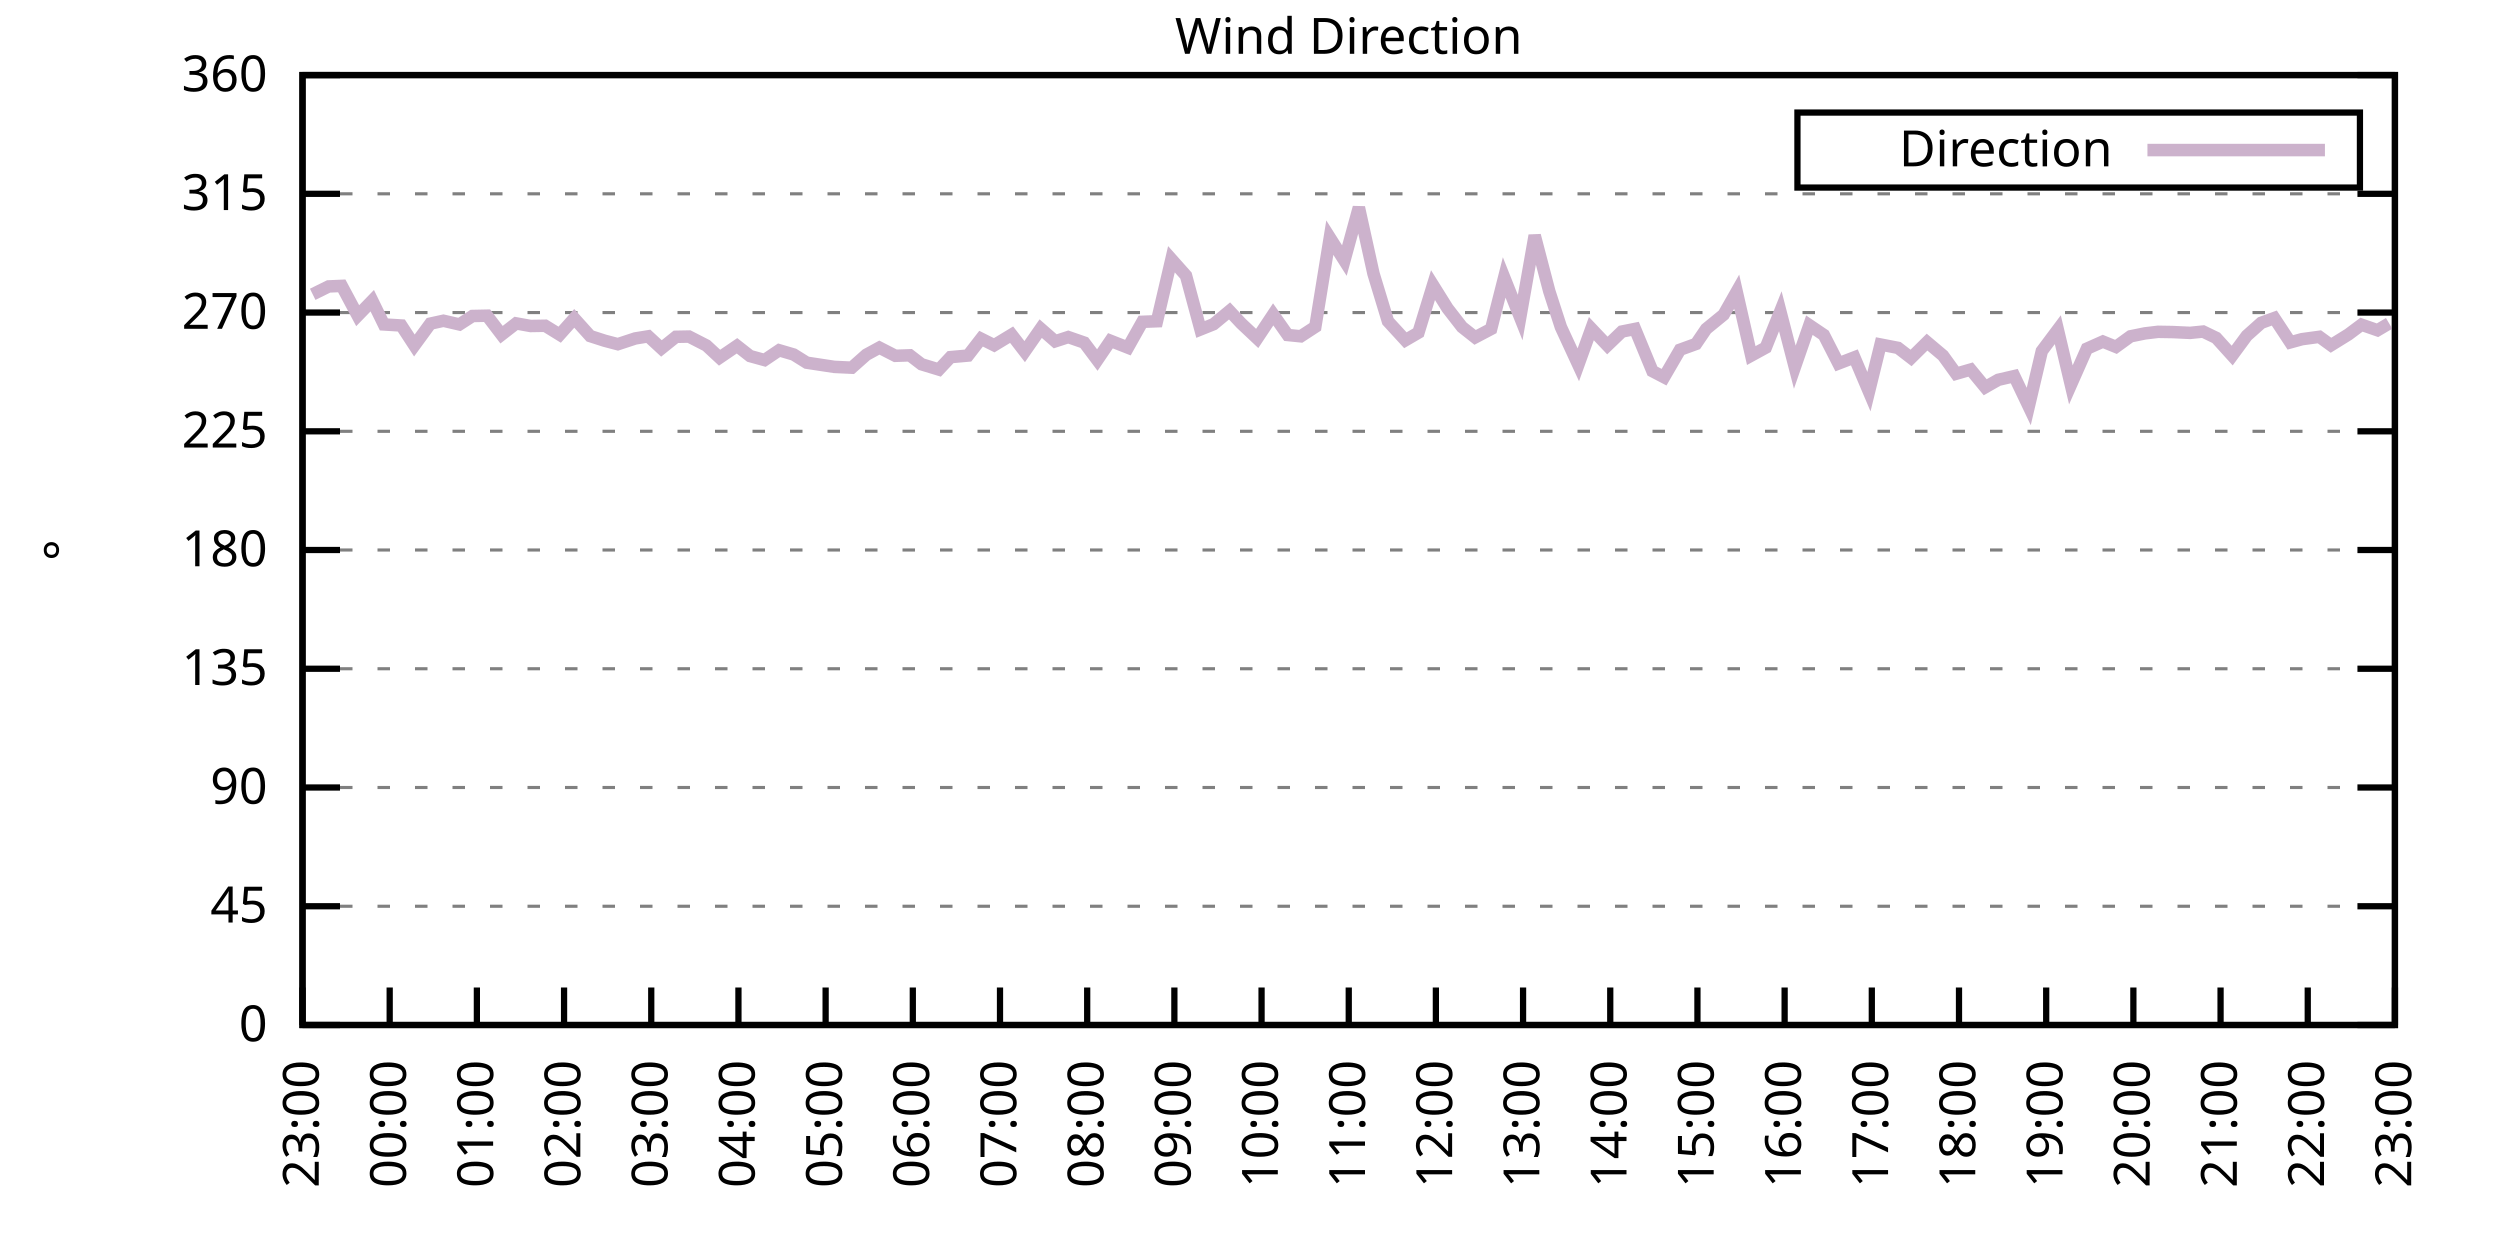
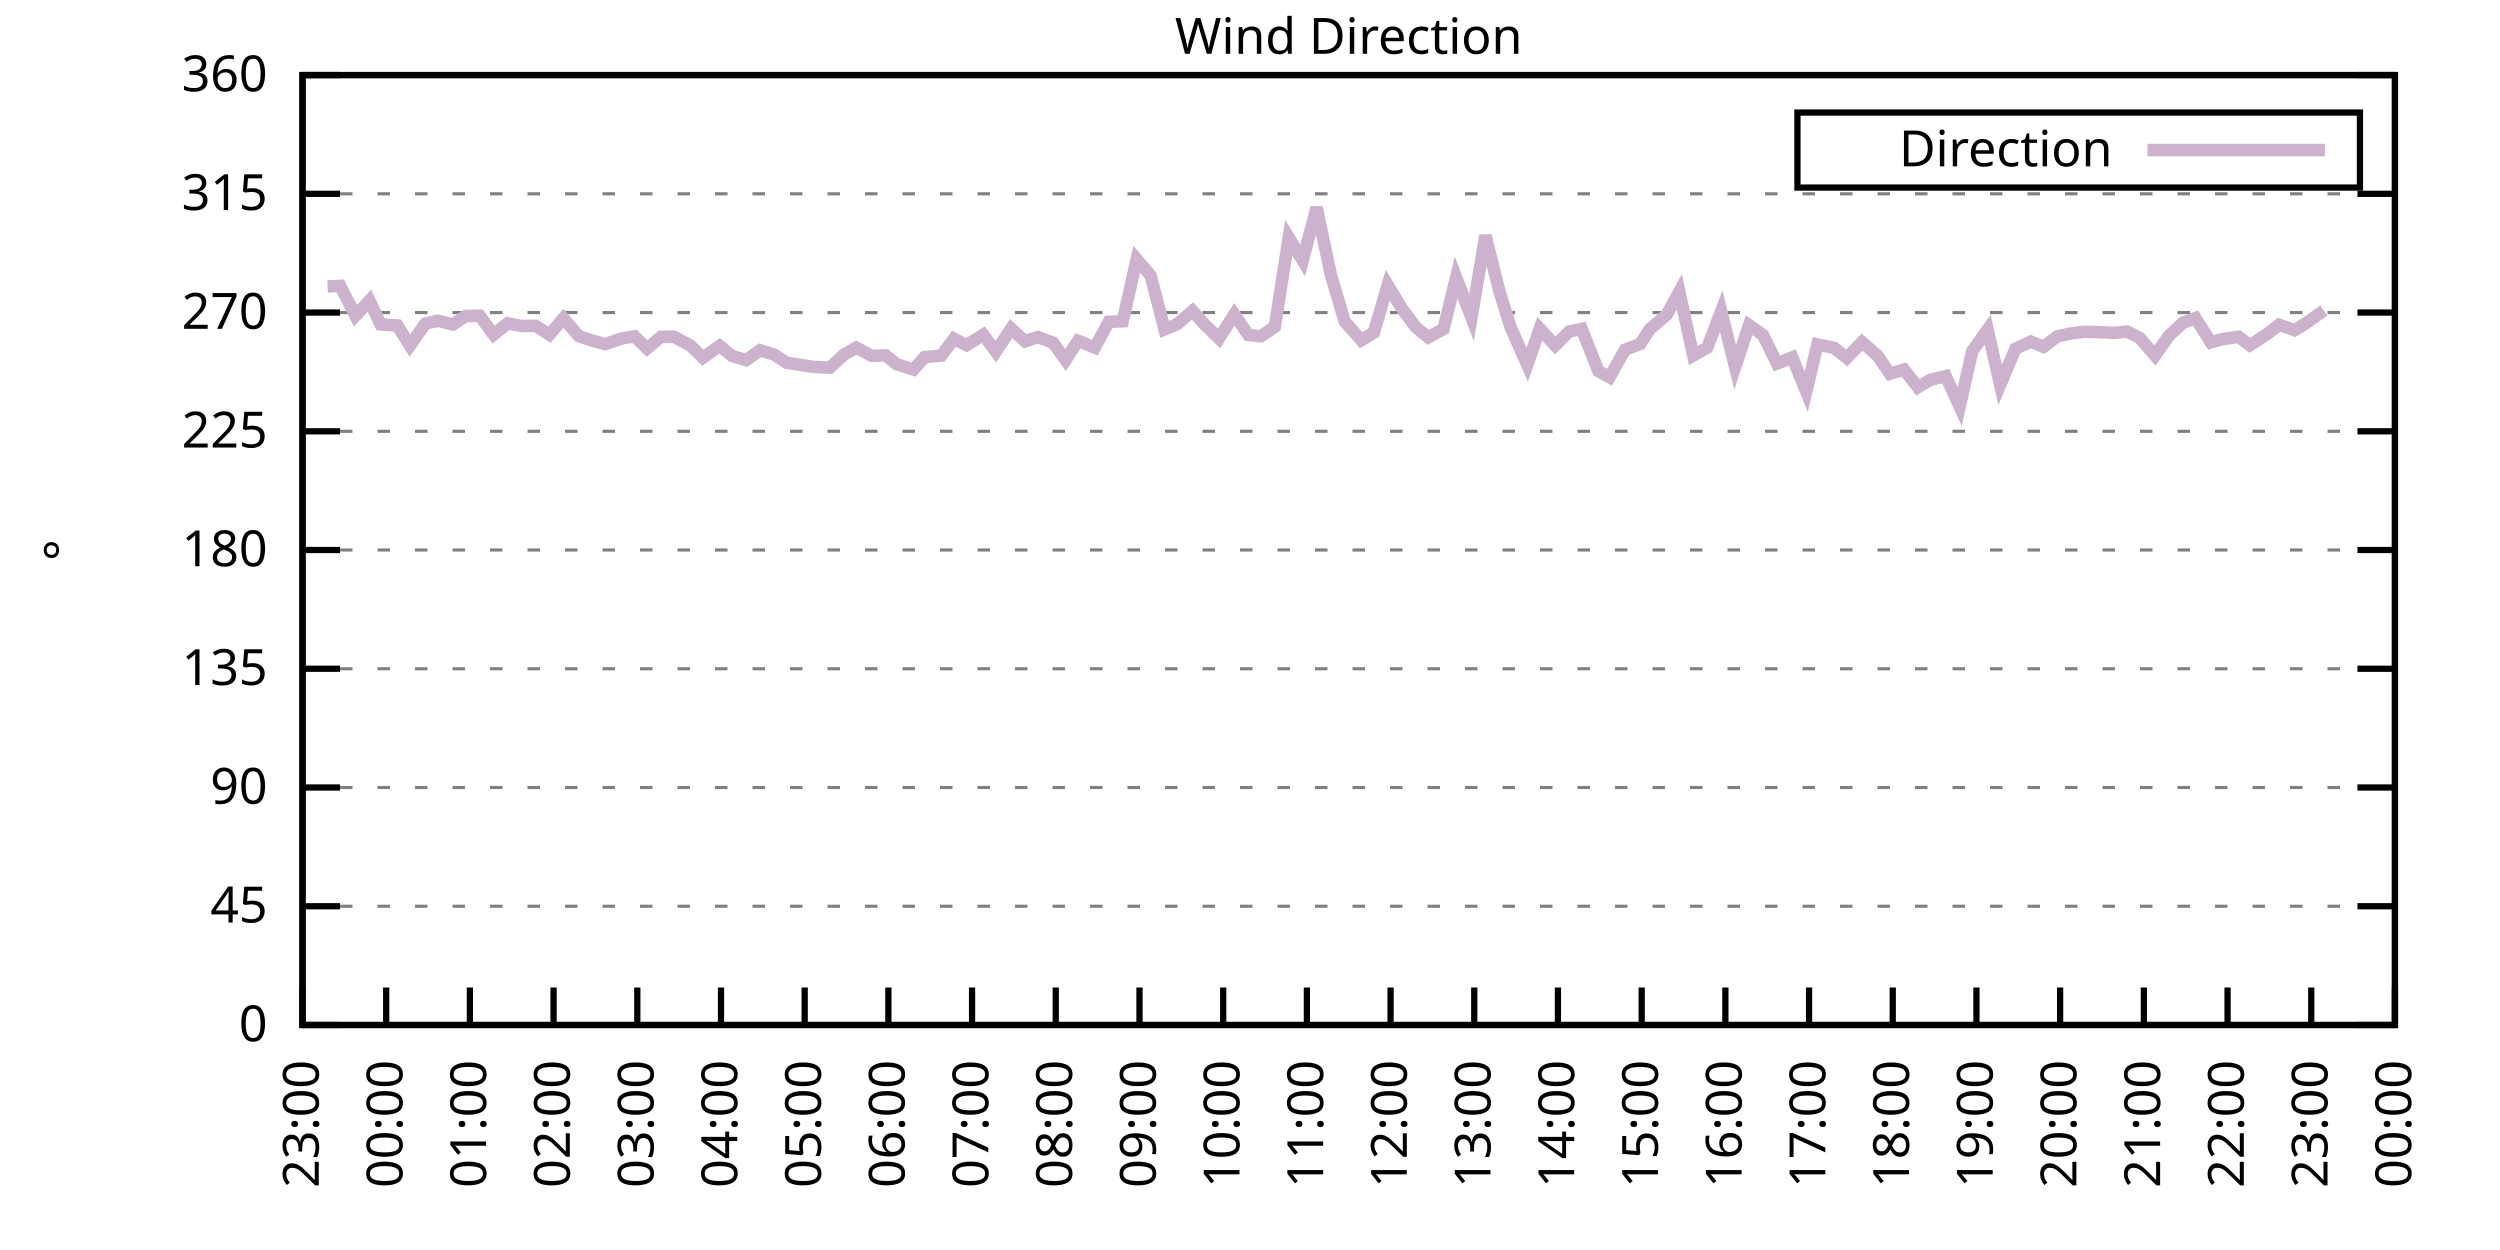
<svg xmlns="http://www.w3.org/2000/svg" xmlns:xlink="http://www.w3.org/1999/xlink" width="400" height="200" viewBox="0 0 400 200">
  <g id="gnuplot_canvas">
    <rect x="0" y="0" width="400" height="200" fill="none" />
    <defs>
      <circle id="gpDot" r="0.5" stroke-width="0.5" stroke="currentColor" />
      <path id="gpPt0" stroke-width="0.333" stroke="currentColor" d="M-1,0 h2 M0,-1 v2" />
      <path id="gpPt1" stroke-width="0.333" stroke="currentColor" d="M-1,-1 L1,1 M1,-1 L-1,1" />
      <path id="gpPt2" stroke-width="0.333" stroke="currentColor" d="M-1,0 L1,0 M0,-1 L0,1 M-1,-1 L1,1 M-1,1 L1,-1" />
      <rect id="gpPt3" stroke-width="0.333" stroke="currentColor" x="-1" y="-1" width="2" height="2" />
      <rect id="gpPt4" stroke-width="0.333" stroke="currentColor" fill="currentColor" x="-1" y="-1" width="2" height="2" />
      <circle id="gpPt5" stroke-width="0.333" stroke="currentColor" cx="0" cy="0" r="1" />
      <use xlink:href="#gpPt5" id="gpPt6" fill="currentColor" stroke="none" />
      <path id="gpPt7" stroke-width="0.333" stroke="currentColor" d="M0,-1.33 L-1.33,0.67 L1.33,0.67 z" />
      <use xlink:href="#gpPt7" id="gpPt8" fill="currentColor" stroke="none" />
      <use xlink:href="#gpPt7" id="gpPt9" stroke="currentColor" transform="rotate(180)" />
      <use xlink:href="#gpPt9" id="gpPt10" fill="currentColor" stroke="none" />
      <use xlink:href="#gpPt3" id="gpPt11" stroke="currentColor" transform="rotate(45)" />
      <use xlink:href="#gpPt11" id="gpPt12" fill="currentColor" stroke="none" />
      <path id="gpPt13" stroke-width="0.333" stroke="currentColor" d="M0,1.330 L1.265,0.411 L0.782,-1.067 L-0.782,-1.076 L-1.265,0.411 z" />
      <use xlink:href="#gpPt13" id="gpPt14" fill="currentColor" stroke="none" />
      <filter id="textbox" filterUnits="objectBoundingBox" x="0" y="0" height="1" width="1">
        <feFlood flood-color="white" flood-opacity="1" result="bgnd" />
        <feComposite in="SourceGraphic" in2="bgnd" operator="atop" />
      </filter>
      <filter id="greybox" filterUnits="objectBoundingBox" x="0" y="0" height="1" width="1">
        <feFlood flood-color="lightgrey" flood-opacity="1" result="grey" />
        <feComposite in="SourceGraphic" in2="grey" operator="atop" />
      </filter>
    </defs>
    <g fill="none" color="white" stroke="currentColor" stroke-width="1.00" stroke-linecap="butt" stroke-linejoin="miter">
</g>
    <g fill="none" color="black" stroke="currentColor" stroke-width="1.00" stroke-linecap="butt" stroke-linejoin="miter">
      <g stroke="none" shape-rendering="crispEdges">
        <polygon fill="rgb(255, 255, 255)" points="48.40,164.00 383.18,164.00 383.18,12.02 48.40,12.02 " />
      </g>
    </g>
    <g fill="none" color="black" stroke="currentColor" stroke-width="1.00" stroke-linecap="butt" stroke-linejoin="miter">
</g>
    <g fill="none" color="black" stroke="black" stroke-width="0.50" stroke-linecap="butt" stroke-linejoin="miter">
</g>
    <g fill="none" color="gray" stroke="currentColor" stroke-width="0.50" stroke-linecap="butt" stroke-linejoin="miter">
      <path stroke="gray" stroke-dasharray="2,4" class="gridline" d="M48.40,164.00 L383.19,164.00  " />
    </g>
    <g fill="none" color="gray" stroke="gray" stroke-width="1.00" stroke-linecap="butt" stroke-linejoin="miter">
</g>
    <g fill="none" color="black" stroke="currentColor" stroke-width="1.00" stroke-linecap="butt" stroke-linejoin="miter">
      <path stroke="black" d="M48.40,164.00 L54.40,164.00 M383.19,164.00 L377.19,164.00  " />
      <g transform="translate(42.80,166.60)" stroke="none" fill="black" font-family="Sans" font-size="8.00" text-anchor="end">
        <text>
          <tspan font-family="Sans"> 0</tspan>
        </text>
      </g>
    </g>
    <g fill="none" color="black" stroke="currentColor" stroke-width="1.00" stroke-linecap="butt" stroke-linejoin="miter">
</g>
    <g fill="none" color="black" stroke="black" stroke-width="0.50" stroke-linecap="butt" stroke-linejoin="miter">
</g>
    <g fill="none" color="gray" stroke="currentColor" stroke-width="0.50" stroke-linecap="butt" stroke-linejoin="miter">
      <path stroke="gray" stroke-dasharray="2,4" class="gridline" d="M48.40,145.00 L383.19,145.00  " />
    </g>
    <g fill="none" color="gray" stroke="gray" stroke-width="1.00" stroke-linecap="butt" stroke-linejoin="miter">
</g>
    <g fill="none" color="black" stroke="currentColor" stroke-width="1.00" stroke-linecap="butt" stroke-linejoin="miter">
      <path stroke="black" d="M48.40,145.00 L54.40,145.00 M383.19,145.00 L377.19,145.00  " />
      <g transform="translate(42.80,147.60)" stroke="none" fill="black" font-family="Sans" font-size="8.00" text-anchor="end">
        <text>
          <tspan font-family="Sans"> 45</tspan>
        </text>
      </g>
    </g>
    <g fill="none" color="black" stroke="currentColor" stroke-width="1.00" stroke-linecap="butt" stroke-linejoin="miter">
</g>
    <g fill="none" color="black" stroke="black" stroke-width="0.50" stroke-linecap="butt" stroke-linejoin="miter">
</g>
    <g fill="none" color="gray" stroke="currentColor" stroke-width="0.50" stroke-linecap="butt" stroke-linejoin="miter">
      <path stroke="gray" stroke-dasharray="2,4" class="gridline" d="M48.40,126.00 L383.19,126.00  " />
    </g>
    <g fill="none" color="gray" stroke="gray" stroke-width="1.00" stroke-linecap="butt" stroke-linejoin="miter">
</g>
    <g fill="none" color="black" stroke="currentColor" stroke-width="1.00" stroke-linecap="butt" stroke-linejoin="miter">
      <path stroke="black" d="M48.40,126.00 L54.40,126.00 M383.19,126.00 L377.19,126.00  " />
      <g transform="translate(42.80,128.60)" stroke="none" fill="black" font-family="Sans" font-size="8.00" text-anchor="end">
        <text>
          <tspan font-family="Sans"> 90</tspan>
        </text>
      </g>
    </g>
    <g fill="none" color="black" stroke="currentColor" stroke-width="1.00" stroke-linecap="butt" stroke-linejoin="miter">
</g>
    <g fill="none" color="black" stroke="black" stroke-width="0.50" stroke-linecap="butt" stroke-linejoin="miter">
</g>
    <g fill="none" color="gray" stroke="currentColor" stroke-width="0.50" stroke-linecap="butt" stroke-linejoin="miter">
      <path stroke="gray" stroke-dasharray="2,4" class="gridline" d="M48.40,107.00 L383.19,107.00  " />
    </g>
    <g fill="none" color="gray" stroke="gray" stroke-width="1.00" stroke-linecap="butt" stroke-linejoin="miter">
</g>
    <g fill="none" color="black" stroke="currentColor" stroke-width="1.00" stroke-linecap="butt" stroke-linejoin="miter">
      <path stroke="black" d="M48.40,107.00 L54.40,107.00 M383.19,107.00 L377.19,107.00  " />
      <g transform="translate(42.80,109.60)" stroke="none" fill="black" font-family="Sans" font-size="8.00" text-anchor="end">
        <text>
          <tspan font-family="Sans"> 135</tspan>
        </text>
      </g>
    </g>
    <g fill="none" color="black" stroke="currentColor" stroke-width="1.00" stroke-linecap="butt" stroke-linejoin="miter">
</g>
    <g fill="none" color="black" stroke="black" stroke-width="0.50" stroke-linecap="butt" stroke-linejoin="miter">
</g>
    <g fill="none" color="gray" stroke="currentColor" stroke-width="0.50" stroke-linecap="butt" stroke-linejoin="miter">
      <path stroke="gray" stroke-dasharray="2,4" class="gridline" d="M48.40,88.00 L383.19,88.00  " />
    </g>
    <g fill="none" color="gray" stroke="gray" stroke-width="1.00" stroke-linecap="butt" stroke-linejoin="miter">
</g>
    <g fill="none" color="black" stroke="currentColor" stroke-width="1.00" stroke-linecap="butt" stroke-linejoin="miter">
      <path stroke="black" d="M48.40,88.00 L54.40,88.00 M383.19,88.00 L377.19,88.00  " />
      <g transform="translate(42.80,90.60)" stroke="none" fill="black" font-family="Sans" font-size="8.00" text-anchor="end">
        <text>
          <tspan font-family="Sans"> 180</tspan>
        </text>
      </g>
    </g>
    <g fill="none" color="black" stroke="currentColor" stroke-width="1.00" stroke-linecap="butt" stroke-linejoin="miter">
</g>
    <g fill="none" color="black" stroke="black" stroke-width="0.50" stroke-linecap="butt" stroke-linejoin="miter">
</g>
    <g fill="none" color="gray" stroke="currentColor" stroke-width="0.50" stroke-linecap="butt" stroke-linejoin="miter">
      <path stroke="gray" stroke-dasharray="2,4" class="gridline" d="M48.40,69.01 L383.19,69.01  " />
    </g>
    <g fill="none" color="gray" stroke="gray" stroke-width="1.00" stroke-linecap="butt" stroke-linejoin="miter">
</g>
    <g fill="none" color="black" stroke="currentColor" stroke-width="1.00" stroke-linecap="butt" stroke-linejoin="miter">
      <path stroke="black" d="M48.40,69.01 L54.40,69.01 M383.19,69.01 L377.19,69.01  " />
      <g transform="translate(42.80,71.61)" stroke="none" fill="black" font-family="Sans" font-size="8.00" text-anchor="end">
        <text>
          <tspan font-family="Sans"> 225</tspan>
        </text>
      </g>
    </g>
    <g fill="none" color="black" stroke="currentColor" stroke-width="1.00" stroke-linecap="butt" stroke-linejoin="miter">
</g>
    <g fill="none" color="black" stroke="black" stroke-width="0.50" stroke-linecap="butt" stroke-linejoin="miter">
</g>
    <g fill="none" color="gray" stroke="currentColor" stroke-width="0.50" stroke-linecap="butt" stroke-linejoin="miter">
      <path stroke="gray" stroke-dasharray="2,4" class="gridline" d="M48.40,50.01 L383.19,50.01  " />
    </g>
    <g fill="none" color="gray" stroke="gray" stroke-width="1.00" stroke-linecap="butt" stroke-linejoin="miter">
</g>
    <g fill="none" color="black" stroke="currentColor" stroke-width="1.00" stroke-linecap="butt" stroke-linejoin="miter">
      <path stroke="black" d="M48.40,50.01 L54.40,50.01 M383.19,50.01 L377.19,50.01  " />
      <g transform="translate(42.80,52.61)" stroke="none" fill="black" font-family="Sans" font-size="8.00" text-anchor="end">
        <text>
          <tspan font-family="Sans"> 270</tspan>
        </text>
      </g>
    </g>
    <g fill="none" color="black" stroke="currentColor" stroke-width="1.00" stroke-linecap="butt" stroke-linejoin="miter">
</g>
    <g fill="none" color="black" stroke="black" stroke-width="0.50" stroke-linecap="butt" stroke-linejoin="miter">
</g>
    <g fill="none" color="gray" stroke="currentColor" stroke-width="0.50" stroke-linecap="butt" stroke-linejoin="miter">
      <path stroke="gray" stroke-dasharray="2,4" class="gridline" d="M48.40,31.01 L383.19,31.01  " />
    </g>
    <g fill="none" color="gray" stroke="gray" stroke-width="1.00" stroke-linecap="butt" stroke-linejoin="miter">
</g>
    <g fill="none" color="black" stroke="currentColor" stroke-width="1.00" stroke-linecap="butt" stroke-linejoin="miter">
      <path stroke="black" d="M48.40,31.01 L54.40,31.01 M383.19,31.01 L377.19,31.01  " />
      <g transform="translate(42.80,33.61)" stroke="none" fill="black" font-family="Sans" font-size="8.00" text-anchor="end">
        <text>
          <tspan font-family="Sans"> 315</tspan>
        </text>
      </g>
    </g>
    <g fill="none" color="black" stroke="currentColor" stroke-width="1.00" stroke-linecap="butt" stroke-linejoin="miter">
</g>
    <g fill="none" color="black" stroke="black" stroke-width="0.50" stroke-linecap="butt" stroke-linejoin="miter">
</g>
    <g fill="none" color="gray" stroke="currentColor" stroke-width="0.50" stroke-linecap="butt" stroke-linejoin="miter">
      <path stroke="gray" stroke-dasharray="2,4" class="gridline" d="M48.40,12.01 L383.19,12.01  " />
    </g>
    <g fill="none" color="gray" stroke="gray" stroke-width="1.00" stroke-linecap="butt" stroke-linejoin="miter">
</g>
    <g fill="none" color="black" stroke="currentColor" stroke-width="1.00" stroke-linecap="butt" stroke-linejoin="miter">
      <path stroke="black" d="M48.40,12.01 L54.40,12.01 M383.19,12.01 L377.19,12.01  " />
      <g transform="translate(42.80,14.61)" stroke="none" fill="black" font-family="Sans" font-size="8.00" text-anchor="end">
        <text>
          <tspan font-family="Sans"> 360</tspan>
        </text>
      </g>
    </g>
    <g fill="none" color="black" stroke="currentColor" stroke-width="1.00" stroke-linecap="butt" stroke-linejoin="miter">
      <path stroke="black" d="M48.40,164.00 L48.40,158.00  " />
      <g transform="translate(51.00,169.60) rotate(270.00)" stroke="none" fill="black" font-family="Sans" font-size="8.00" text-anchor="end">
        <text>
          <tspan font-family="Sans">23:00</tspan>
        </text>
      </g>
    </g>
    <g fill="none" color="black" stroke="currentColor" stroke-width="1.00" stroke-linecap="butt" stroke-linejoin="miter">
-       <path stroke="black" d="M62.35,164.00 L62.35,158.00  " />
-       <g transform="translate(64.95,169.60) rotate(270.00)" stroke="none" fill="black" font-family="Sans" font-size="8.00" text-anchor="end">
+       <path stroke="black" d="M61.79,164.00 L61.79,158.00  " />
+       <g transform="translate(64.39,169.60) rotate(270.00)" stroke="none" fill="black" font-family="Sans" font-size="8.00" text-anchor="end">
        <text>
          <tspan font-family="Sans">00:00</tspan>
        </text>
      </g>
    </g>
    <g fill="none" color="black" stroke="currentColor" stroke-width="1.00" stroke-linecap="butt" stroke-linejoin="miter">
-       <path stroke="black" d="M76.30,164.00 L76.30,158.00  " />
-       <g transform="translate(78.90,169.60) rotate(270.00)" stroke="none" fill="black" font-family="Sans" font-size="8.00" text-anchor="end">
+       <path stroke="black" d="M75.18,164.00 L75.18,158.00  " />
+       <g transform="translate(77.78,169.60) rotate(270.00)" stroke="none" fill="black" font-family="Sans" font-size="8.00" text-anchor="end">
        <text>
          <tspan font-family="Sans">01:00</tspan>
        </text>
      </g>
    </g>
    <g fill="none" color="black" stroke="currentColor" stroke-width="1.00" stroke-linecap="butt" stroke-linejoin="miter">
-       <path stroke="black" d="M90.25,164.00 L90.25,158.00  " />
-       <g transform="translate(92.85,169.60) rotate(270.00)" stroke="none" fill="black" font-family="Sans" font-size="8.00" text-anchor="end">
+       <path stroke="black" d="M88.57,164.00 L88.57,158.00  " />
+       <g transform="translate(91.17,169.60) rotate(270.00)" stroke="none" fill="black" font-family="Sans" font-size="8.00" text-anchor="end">
        <text>
          <tspan font-family="Sans">02:00</tspan>
        </text>
      </g>
    </g>
    <g fill="none" color="black" stroke="currentColor" stroke-width="1.00" stroke-linecap="butt" stroke-linejoin="miter">
-       <path stroke="black" d="M104.20,164.00 L104.20,158.00  " />
-       <g transform="translate(106.80,169.60) rotate(270.00)" stroke="none" fill="black" font-family="Sans" font-size="8.00" text-anchor="end">
+       <path stroke="black" d="M101.97,164.00 L101.97,158.00  " />
+       <g transform="translate(104.57,169.60) rotate(270.00)" stroke="none" fill="black" font-family="Sans" font-size="8.00" text-anchor="end">
        <text>
          <tspan font-family="Sans">03:00</tspan>
        </text>
      </g>
    </g>
    <g fill="none" color="black" stroke="currentColor" stroke-width="1.00" stroke-linecap="butt" stroke-linejoin="miter">
-       <path stroke="black" d="M118.15,164.00 L118.15,158.00  " />
-       <g transform="translate(120.75,169.60) rotate(270.00)" stroke="none" fill="black" font-family="Sans" font-size="8.00" text-anchor="end">
+       <path stroke="black" d="M115.36,164.00 L115.36,158.00  " />
+       <g transform="translate(117.96,169.60) rotate(270.00)" stroke="none" fill="black" font-family="Sans" font-size="8.00" text-anchor="end">
        <text>
          <tspan font-family="Sans">04:00</tspan>
        </text>
      </g>
    </g>
    <g fill="none" color="black" stroke="currentColor" stroke-width="1.00" stroke-linecap="butt" stroke-linejoin="miter">
-       <path stroke="black" d="M132.10,164.00 L132.10,158.00  " />
-       <g transform="translate(134.70,169.60) rotate(270.00)" stroke="none" fill="black" font-family="Sans" font-size="8.00" text-anchor="end">
+       <path stroke="black" d="M128.75,164.00 L128.75,158.00  " />
+       <g transform="translate(131.35,169.60) rotate(270.00)" stroke="none" fill="black" font-family="Sans" font-size="8.00" text-anchor="end">
        <text>
          <tspan font-family="Sans">05:00</tspan>
        </text>
      </g>
    </g>
    <g fill="none" color="black" stroke="currentColor" stroke-width="1.00" stroke-linecap="butt" stroke-linejoin="miter">
-       <path stroke="black" d="M146.05,164.00 L146.05,158.00  " />
-       <g transform="translate(148.65,169.60) rotate(270.00)" stroke="none" fill="black" font-family="Sans" font-size="8.00" text-anchor="end">
+       <path stroke="black" d="M142.14,164.00 L142.14,158.00  " />
+       <g transform="translate(144.74,169.60) rotate(270.00)" stroke="none" fill="black" font-family="Sans" font-size="8.00" text-anchor="end">
        <text>
          <tspan font-family="Sans">06:00</tspan>
        </text>
      </g>
    </g>
    <g fill="none" color="black" stroke="currentColor" stroke-width="1.00" stroke-linecap="butt" stroke-linejoin="miter">
-       <path stroke="black" d="M160.00,164.00 L160.00,158.00  " />
-       <g transform="translate(162.60,169.60) rotate(270.00)" stroke="none" fill="black" font-family="Sans" font-size="8.00" text-anchor="end">
+       <path stroke="black" d="M155.53,164.00 L155.53,158.00  " />
+       <g transform="translate(158.13,169.60) rotate(270.00)" stroke="none" fill="black" font-family="Sans" font-size="8.00" text-anchor="end">
        <text>
          <tspan font-family="Sans">07:00</tspan>
        </text>
      </g>
    </g>
    <g fill="none" color="black" stroke="currentColor" stroke-width="1.00" stroke-linecap="butt" stroke-linejoin="miter">
-       <path stroke="black" d="M173.95,164.00 L173.95,158.00  " />
-       <g transform="translate(176.55,169.60) rotate(270.00)" stroke="none" fill="black" font-family="Sans" font-size="8.00" text-anchor="end">
+       <path stroke="black" d="M168.92,164.00 L168.92,158.00  " />
+       <g transform="translate(171.52,169.60) rotate(270.00)" stroke="none" fill="black" font-family="Sans" font-size="8.00" text-anchor="end">
        <text>
          <tspan font-family="Sans">08:00</tspan>
        </text>
      </g>
    </g>
    <g fill="none" color="black" stroke="currentColor" stroke-width="1.00" stroke-linecap="butt" stroke-linejoin="miter">
-       <path stroke="black" d="M187.90,164.00 L187.90,158.00  " />
-       <g transform="translate(190.50,169.60) rotate(270.00)" stroke="none" fill="black" font-family="Sans" font-size="8.00" text-anchor="end">
+       <path stroke="black" d="M182.32,164.00 L182.32,158.00  " />
+       <g transform="translate(184.92,169.60) rotate(270.00)" stroke="none" fill="black" font-family="Sans" font-size="8.00" text-anchor="end">
        <text>
          <tspan font-family="Sans">09:00</tspan>
        </text>
      </g>
    </g>
    <g fill="none" color="black" stroke="currentColor" stroke-width="1.00" stroke-linecap="butt" stroke-linejoin="miter">
-       <path stroke="black" d="M201.85,164.00 L201.85,158.00  " />
-       <g transform="translate(204.45,169.60) rotate(270.00)" stroke="none" fill="black" font-family="Sans" font-size="8.00" text-anchor="end">
+       <path stroke="black" d="M195.71,164.00 L195.71,158.00  " />
+       <g transform="translate(198.31,169.60) rotate(270.00)" stroke="none" fill="black" font-family="Sans" font-size="8.00" text-anchor="end">
        <text>
          <tspan font-family="Sans">10:00</tspan>
        </text>
      </g>
    </g>
    <g fill="none" color="black" stroke="currentColor" stroke-width="1.00" stroke-linecap="butt" stroke-linejoin="miter">
-       <path stroke="black" d="M215.80,164.00 L215.80,158.00  " />
-       <g transform="translate(218.40,169.60) rotate(270.00)" stroke="none" fill="black" font-family="Sans" font-size="8.00" text-anchor="end">
+       <path stroke="black" d="M209.10,164.00 L209.10,158.00  " />
+       <g transform="translate(211.70,169.60) rotate(270.00)" stroke="none" fill="black" font-family="Sans" font-size="8.00" text-anchor="end">
        <text>
          <tspan font-family="Sans">11:00</tspan>
        </text>
      </g>
    </g>
    <g fill="none" color="black" stroke="currentColor" stroke-width="1.00" stroke-linecap="butt" stroke-linejoin="miter">
-       <path stroke="black" d="M229.74,164.00 L229.74,158.00  " />
-       <g transform="translate(232.34,169.60) rotate(270.00)" stroke="none" fill="black" font-family="Sans" font-size="8.00" text-anchor="end">
+       <path stroke="black" d="M222.49,164.00 L222.49,158.00  " />
+       <g transform="translate(225.09,169.60) rotate(270.00)" stroke="none" fill="black" font-family="Sans" font-size="8.00" text-anchor="end">
        <text>
          <tspan font-family="Sans">12:00</tspan>
        </text>
      </g>
    </g>
    <g fill="none" color="black" stroke="currentColor" stroke-width="1.00" stroke-linecap="butt" stroke-linejoin="miter">
-       <path stroke="black" d="M243.69,164.00 L243.69,158.00  " />
-       <g transform="translate(246.29,169.60) rotate(270.00)" stroke="none" fill="black" font-family="Sans" font-size="8.00" text-anchor="end">
+       <path stroke="black" d="M235.88,164.00 L235.88,158.00  " />
+       <g transform="translate(238.48,169.60) rotate(270.00)" stroke="none" fill="black" font-family="Sans" font-size="8.00" text-anchor="end">
        <text>
          <tspan font-family="Sans">13:00</tspan>
        </text>
      </g>
    </g>
    <g fill="none" color="black" stroke="currentColor" stroke-width="1.00" stroke-linecap="butt" stroke-linejoin="miter">
-       <path stroke="black" d="M257.64,164.00 L257.64,158.00  " />
-       <g transform="translate(260.24,169.60) rotate(270.00)" stroke="none" fill="black" font-family="Sans" font-size="8.00" text-anchor="end">
+       <path stroke="black" d="M249.27,164.00 L249.27,158.00  " />
+       <g transform="translate(251.87,169.60) rotate(270.00)" stroke="none" fill="black" font-family="Sans" font-size="8.00" text-anchor="end">
        <text>
          <tspan font-family="Sans">14:00</tspan>
        </text>
      </g>
    </g>
    <g fill="none" color="black" stroke="currentColor" stroke-width="1.00" stroke-linecap="butt" stroke-linejoin="miter">
-       <path stroke="black" d="M271.59,164.00 L271.59,158.00  " />
-       <g transform="translate(274.19,169.60) rotate(270.00)" stroke="none" fill="black" font-family="Sans" font-size="8.00" text-anchor="end">
+       <path stroke="black" d="M262.67,164.00 L262.67,158.00  " />
+       <g transform="translate(265.27,169.60) rotate(270.00)" stroke="none" fill="black" font-family="Sans" font-size="8.00" text-anchor="end">
        <text>
          <tspan font-family="Sans">15:00</tspan>
        </text>
      </g>
    </g>
    <g fill="none" color="black" stroke="currentColor" stroke-width="1.00" stroke-linecap="butt" stroke-linejoin="miter">
-       <path stroke="black" d="M285.54,164.00 L285.54,158.00  " />
-       <g transform="translate(288.14,169.60) rotate(270.00)" stroke="none" fill="black" font-family="Sans" font-size="8.00" text-anchor="end">
+       <path stroke="black" d="M276.06,164.00 L276.06,158.00  " />
+       <g transform="translate(278.66,169.60) rotate(270.00)" stroke="none" fill="black" font-family="Sans" font-size="8.00" text-anchor="end">
        <text>
          <tspan font-family="Sans">16:00</tspan>
        </text>
      </g>
    </g>
    <g fill="none" color="black" stroke="currentColor" stroke-width="1.00" stroke-linecap="butt" stroke-linejoin="miter">
-       <path stroke="black" d="M299.49,164.00 L299.49,158.00  " />
-       <g transform="translate(302.09,169.60) rotate(270.00)" stroke="none" fill="black" font-family="Sans" font-size="8.00" text-anchor="end">
+       <path stroke="black" d="M289.45,164.00 L289.45,158.00  " />
+       <g transform="translate(292.05,169.60) rotate(270.00)" stroke="none" fill="black" font-family="Sans" font-size="8.00" text-anchor="end">
        <text>
          <tspan font-family="Sans">17:00</tspan>
        </text>
      </g>
    </g>
    <g fill="none" color="black" stroke="currentColor" stroke-width="1.00" stroke-linecap="butt" stroke-linejoin="miter">
-       <path stroke="black" d="M313.44,164.00 L313.44,158.00  " />
-       <g transform="translate(316.04,169.60) rotate(270.00)" stroke="none" fill="black" font-family="Sans" font-size="8.00" text-anchor="end">
+       <path stroke="black" d="M302.84,164.00 L302.84,158.00  " />
+       <g transform="translate(305.44,169.60) rotate(270.00)" stroke="none" fill="black" font-family="Sans" font-size="8.00" text-anchor="end">
        <text>
          <tspan font-family="Sans">18:00</tspan>
        </text>
      </g>
    </g>
    <g fill="none" color="black" stroke="currentColor" stroke-width="1.00" stroke-linecap="butt" stroke-linejoin="miter">
-       <path stroke="black" d="M327.39,164.00 L327.39,158.00  " />
-       <g transform="translate(329.99,169.60) rotate(270.00)" stroke="none" fill="black" font-family="Sans" font-size="8.00" text-anchor="end">
+       <path stroke="black" d="M316.23,164.00 L316.23,158.00  " />
+       <g transform="translate(318.83,169.60) rotate(270.00)" stroke="none" fill="black" font-family="Sans" font-size="8.00" text-anchor="end">
        <text>
          <tspan font-family="Sans">19:00</tspan>
        </text>
      </g>
    </g>
    <g fill="none" color="black" stroke="currentColor" stroke-width="1.00" stroke-linecap="butt" stroke-linejoin="miter">
-       <path stroke="black" d="M341.34,164.00 L341.34,158.00  " />
-       <g transform="translate(343.94,169.60) rotate(270.00)" stroke="none" fill="black" font-family="Sans" font-size="8.00" text-anchor="end">
+       <path stroke="black" d="M329.62,164.00 L329.62,158.00  " />
+       <g transform="translate(332.22,169.60) rotate(270.00)" stroke="none" fill="black" font-family="Sans" font-size="8.00" text-anchor="end">
        <text>
          <tspan font-family="Sans">20:00</tspan>
        </text>
      </g>
    </g>
    <g fill="none" color="black" stroke="currentColor" stroke-width="1.00" stroke-linecap="butt" stroke-linejoin="miter">
-       <path stroke="black" d="M355.29,164.00 L355.29,158.00  " />
-       <g transform="translate(357.89,169.60) rotate(270.00)" stroke="none" fill="black" font-family="Sans" font-size="8.00" text-anchor="end">
+       <path stroke="black" d="M343.02,164.00 L343.02,158.00  " />
+       <g transform="translate(345.62,169.60) rotate(270.00)" stroke="none" fill="black" font-family="Sans" font-size="8.00" text-anchor="end">
        <text>
          <tspan font-family="Sans">21:00</tspan>
        </text>
      </g>
    </g>
    <g fill="none" color="black" stroke="currentColor" stroke-width="1.00" stroke-linecap="butt" stroke-linejoin="miter">
-       <path stroke="black" d="M369.24,164.00 L369.24,158.00  " />
-       <g transform="translate(371.84,169.60) rotate(270.00)" stroke="none" fill="black" font-family="Sans" font-size="8.00" text-anchor="end">
+       <path stroke="black" d="M356.41,164.00 L356.41,158.00  " />
+       <g transform="translate(359.01,169.60) rotate(270.00)" stroke="none" fill="black" font-family="Sans" font-size="8.00" text-anchor="end">
        <text>
          <tspan font-family="Sans">22:00</tspan>
+         </text>
+       </g>
+     </g>
+     <g fill="none" color="black" stroke="currentColor" stroke-width="1.00" stroke-linecap="butt" stroke-linejoin="miter">
+       <path stroke="black" d="M369.80,164.00 L369.80,158.00  " />
+       <g transform="translate(372.40,169.60) rotate(270.00)" stroke="none" fill="black" font-family="Sans" font-size="8.00" text-anchor="end">
+         <text>
+           <tspan font-family="Sans">23:00</tspan>
        </text>
      </g>
    </g>
    <g fill="none" color="black" stroke="currentColor" stroke-width="1.00" stroke-linecap="butt" stroke-linejoin="miter">
      <path stroke="black" d="M383.19,164.00 L383.19,158.00  " />
      <g transform="translate(385.79,169.60) rotate(270.00)" stroke="none" fill="black" font-family="Sans" font-size="8.00" text-anchor="end">
        <text>
-           <tspan font-family="Sans">23:00</tspan>
+           <tspan font-family="Sans">00:00</tspan>
        </text>
      </g>
    </g>
    <g fill="none" color="black" stroke="currentColor" stroke-width="1.00" stroke-linecap="butt" stroke-linejoin="miter">
</g>
    <g fill="none" color="black" stroke="currentColor" stroke-width="1.00" stroke-linecap="butt" stroke-linejoin="miter">
      <path stroke="black" d="M48.40,12.01 L48.40,164.00 L383.19,164.00 L383.19,12.01 L48.40,12.01 Z  " />
    </g>
    <g fill="none" color="black" stroke="currentColor" stroke-width="1.00" stroke-linecap="butt" stroke-linejoin="miter">
</g>
    <g fill="none" color="black" stroke="currentColor" stroke-width="1.00" stroke-linecap="butt" stroke-linejoin="miter">
      <path stroke="black" d="M287.59,30.01 L287.59,18.01 L377.59,18.01 L377.59,30.01 L287.59,30.01 Z  " />
    </g>
    <g id="Wind_direction_plot_1">
      <g fill="none" color="white" stroke="black" stroke-width="2.00" stroke-linecap="butt" stroke-linejoin="miter">
</g>
      <g fill="none" color="black" stroke="currentColor" stroke-width="2.00" stroke-linecap="butt" stroke-linejoin="miter">
        <g transform="translate(337.99,26.61)" stroke="none" fill="black" font-family="Sans" font-size="8.00" text-anchor="end">
          <text>
            <tspan font-family="Sans">Direction</tspan>
          </text>
        </g>
      </g>
      <g fill="none" color="black" stroke="currentColor" stroke-width="2.00" stroke-linecap="butt" stroke-linejoin="miter">
-         <path stroke="rgb(204, 178, 204)" d="M343.59,24.01 L371.99,24.01 M50.03,47.09 L52.58,45.83 L54.68,45.74 L57.23,50.51 L59.56,48.11 L61.42,51.91   L64.21,52.08 L66.30,55.28 L68.86,51.78 L70.95,51.32 L73.51,51.91 L75.60,50.56 L77.93,50.51 L80.25,53.55   L82.58,51.74 L84.90,52.16 L87.23,52.12 L89.55,53.55 L91.88,50.94 L94.43,53.77 L96.76,54.52 L98.85,55.07   L101.64,54.15 L103.73,53.81 L105.83,55.75 L108.15,53.89 L110.24,53.85 L113.03,55.28 L115.13,57.23 L117.92,55.33   L120.01,56.97 L122.33,57.61 L124.66,56.04 L126.98,56.72 L129.08,58.03 L133.49,58.70 L136.28,58.83 L138.61,56.76   L140.70,55.62 L143.26,56.93 L145.58,56.85 L147.44,58.28 L150.23,59.13 L152.09,57.14 L154.88,56.89 L156.97,54.19   L159.07,55.24 L161.86,53.55 L163.95,56.26 L166.51,52.58 L168.83,54.61 L170.92,53.93 L173.48,54.82 L175.57,57.61   L177.67,54.52 L180.46,55.62 L182.78,51.49 L185.11,51.40 L187.43,41.48 L189.76,44.10 L192.08,52.71 L194.17,51.87   L196.73,49.75 L198.59,51.74 L201.15,54.15 L203.71,50.30 L206.03,53.60 L208.12,53.81 L210.45,52.29 L212.77,38.02   L215.10,41.69 L217.42,33.20 L219.75,43.76 L222.07,51.40 L224.86,54.44 L226.95,53.22 L229.28,45.62 L231.60,49.33   L233.93,52.33 L236.02,53.98 L238.58,52.63 L240.67,44.39 L243.23,50.81 L245.55,37.68 L247.88,46.59 L249.74,52.33   L252.53,58.37 L254.62,52.58 L257.18,55.28 L259.50,53.05 L261.60,52.63 L264.39,59.38 L266.25,60.35 L268.80,55.96   L271.36,55.03 L272.99,52.63 L275.78,50.35 L277.87,46.67 L280.20,56.89 L282.52,55.62 L284.85,49.80 L287.17,58.75   L289.50,52.03 L291.82,53.60 L294.15,58.16 L296.70,57.18 L299.03,62.67 L300.89,55.12 L303.68,55.66 L305.77,57.27   L308.33,54.74 L310.88,56.89 L312.98,59.80 L315.30,59.13 L317.63,61.96 L319.72,60.77 L322.28,60.18 L324.60,65.04   L326.69,56.17 L329.25,52.75 L331.34,61.58 L333.90,55.79 L336.46,54.65 L338.55,55.50 L340.88,53.81 L343.20,53.34   L345.29,53.09 L347.62,53.13 L350.41,53.26 L352.50,53.05 L354.59,54.06 L357.15,56.89 L359.48,53.72 L361.80,51.65   L363.89,50.89 L366.45,54.78 L368.31,54.27 L371.10,53.89 L372.96,55.24 L375.75,53.51 L377.84,51.95 L380.40,52.84   L382.26,51.74  " />
+         <path stroke="rgb(204, 178, 204)" d="M343.59,24.01 L371.99,24.01 M52.42,45.83 L54.43,45.74 L56.88,50.51 L59.11,48.11 L60.90,51.91 L63.58,52.08   L65.59,55.28 L68.04,51.78 L70.05,51.32 L72.50,51.91 L74.51,50.56 L76.75,50.51 L78.98,53.55 L81.21,51.74   L83.44,52.16 L85.67,52.12 L87.91,53.55 L90.14,50.94 L92.59,53.77 L94.82,54.52 L96.83,55.07 L99.51,54.15   L101.52,53.81 L103.53,55.75 L105.76,53.89 L107.77,53.85 L110.45,55.28 L112.46,57.23 L115.13,55.33 L117.14,56.97   L119.38,57.61 L121.61,56.04 L123.84,56.72 L125.85,58.03 L130.09,58.70 L132.77,58.83 L135.00,56.76 L137.01,55.62   L139.46,56.93 L141.69,56.85 L143.48,58.28 L146.16,59.13 L147.94,57.14 L150.62,56.89 L152.63,54.19 L154.64,55.24   L157.32,53.55 L159.33,56.26 L161.78,52.58 L164.01,54.61 L166.02,53.93 L168.48,54.82 L170.49,57.61 L172.50,54.52   L175.17,55.62 L177.41,51.49 L179.64,51.40 L181.87,41.48 L184.10,44.10 L186.33,52.71 L188.34,51.87 L190.80,49.75   L192.58,51.74 L195.04,54.15 L197.49,50.30 L199.73,53.60 L201.73,53.81 L203.97,52.29 L206.20,38.02 L208.43,41.69   L210.66,33.20 L212.89,43.76 L215.13,51.40 L217.80,54.44 L219.81,53.22 L222.04,45.62 L224.28,49.33 L226.51,52.33   L228.52,53.98 L230.97,52.63 L232.98,44.39 L235.44,50.81 L237.67,37.68 L239.90,46.59 L241.69,52.33 L244.36,58.37   L246.37,52.58 L248.83,55.28 L251.06,53.05 L253.07,52.63 L255.75,59.38 L257.53,60.35 L259.99,55.96 L262.44,55.03   L264.00,52.63 L266.68,50.35 L268.69,46.67 L270.92,56.89 L273.16,55.62 L275.39,49.80 L277.62,58.75 L279.85,52.03   L282.08,53.60 L284.32,58.16 L286.77,57.18 L289.00,62.67 L290.79,55.12 L293.47,55.66 L295.48,57.27 L297.93,54.74   L300.39,56.89 L302.39,59.80 L304.63,59.13 L306.86,61.96 L308.87,60.77 L311.32,60.18 L313.55,65.04 L315.56,56.17   L318.02,52.75 L320.03,61.58 L322.48,55.79 L324.94,54.65 L326.95,55.50 L329.18,53.81 L331.41,53.34 L333.42,53.09   L335.65,53.13 L338.33,53.26 L340.34,53.05 L342.35,54.06 L344.80,56.89 L347.03,53.72 L349.26,51.65 L351.27,50.89   L353.73,54.78 L355.51,54.27 L358.19,53.89 L359.98,55.24 L362.66,53.51 L364.66,51.95 L367.12,52.84 L368.91,51.74   L371.81,49.67  " />
      </g>
    </g>
    <g fill="none" color="black" stroke="currentColor" stroke-width="2.00" stroke-linecap="butt" stroke-linejoin="miter">
</g>
    <g fill="none" color="black" stroke="black" stroke-width="1.00" stroke-linecap="butt" stroke-linejoin="miter">
</g>
    <g fill="none" color="black" stroke="currentColor" stroke-width="1.00" stroke-linecap="butt" stroke-linejoin="miter">
      <path stroke="black" d="M48.40,12.01 L48.40,164.00 L383.19,164.00 L383.19,12.01 L48.40,12.01 Z  " />
      <g transform="translate(12.80,88.01) rotate(270.00)" stroke="none" fill="black" font-family="Sans" font-size="8.00" text-anchor="middle">
        <text>
          <tspan font-family="Sans">°</tspan>
        </text>
      </g>
    </g>
    <g fill="none" color="black" stroke="currentColor" stroke-width="1.00" stroke-linecap="butt" stroke-linejoin="miter">
</g>
    <g fill="none" color="black" stroke="currentColor" stroke-width="1.00" stroke-linecap="butt" stroke-linejoin="miter">
      <g transform="translate(215.79,8.61)" stroke="none" fill="black" font-family="Sans" font-size="8.00" text-anchor="middle">
        <text>
          <tspan font-family="Sans">Wind Direction</tspan>
        </text>
      </g>
    </g>
    <g fill="none" color="black" stroke="currentColor" stroke-width="1.00" stroke-linecap="butt" stroke-linejoin="miter">
</g>
  </g>
</svg>
